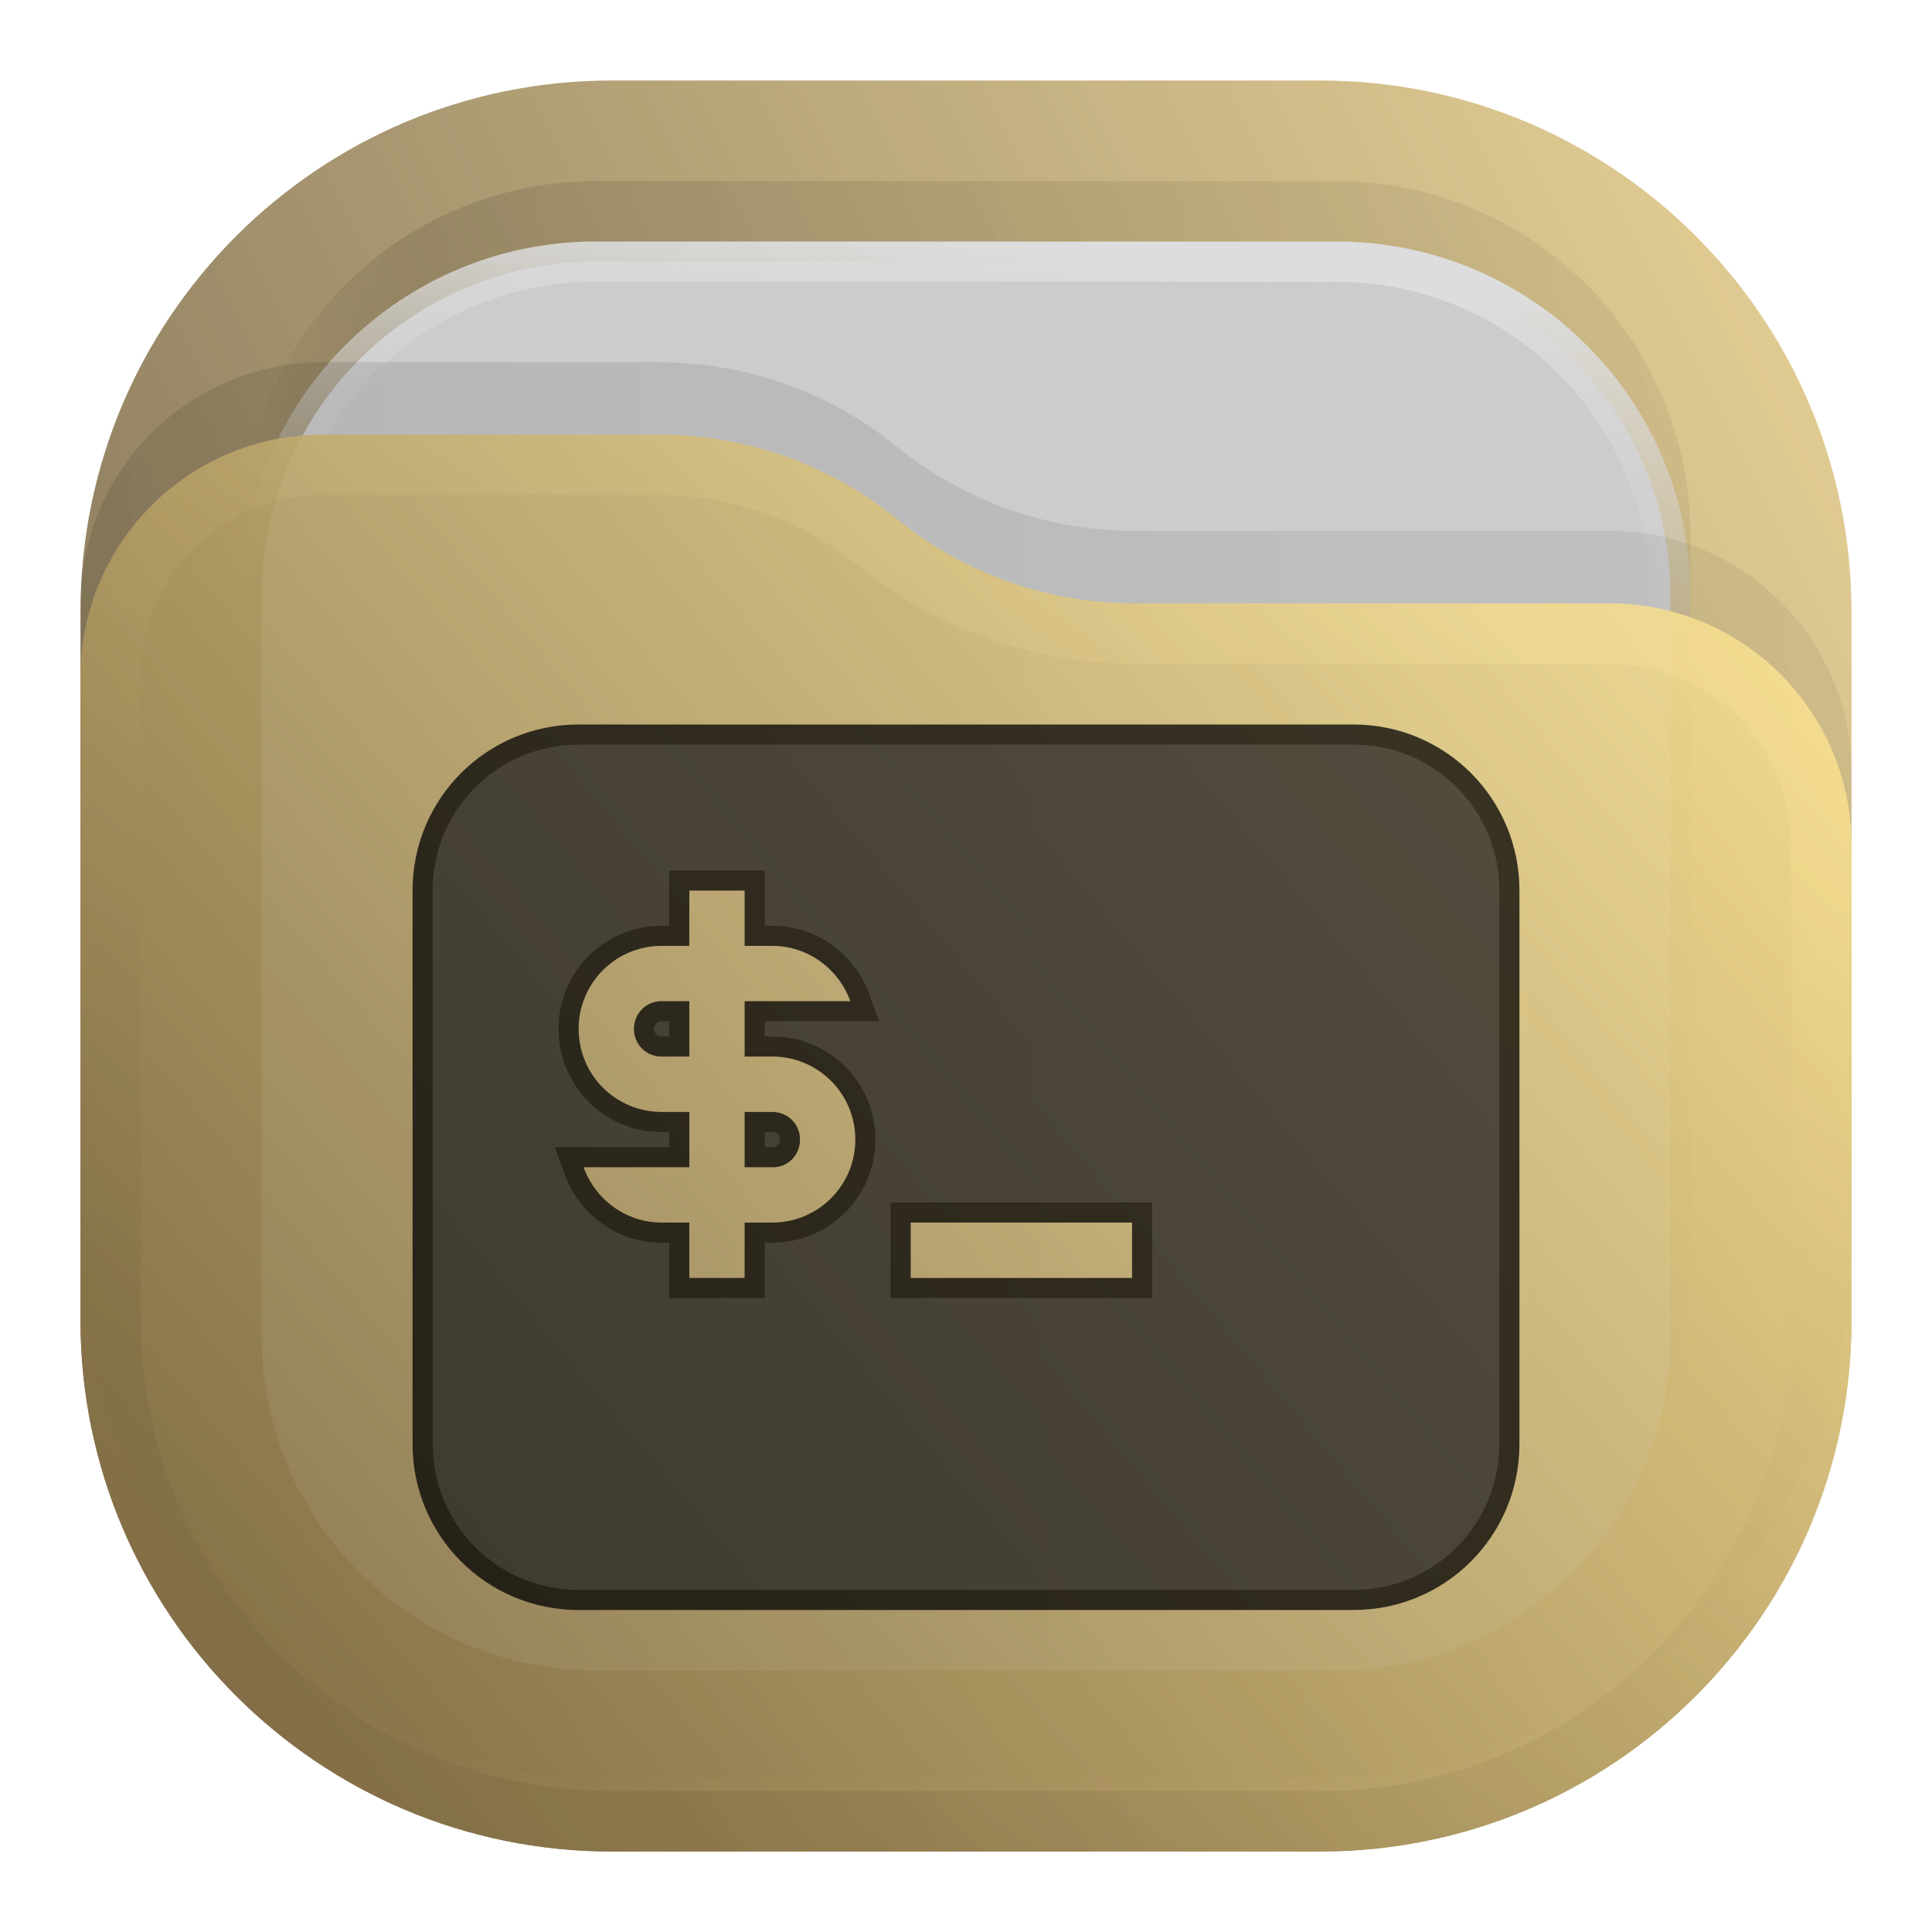
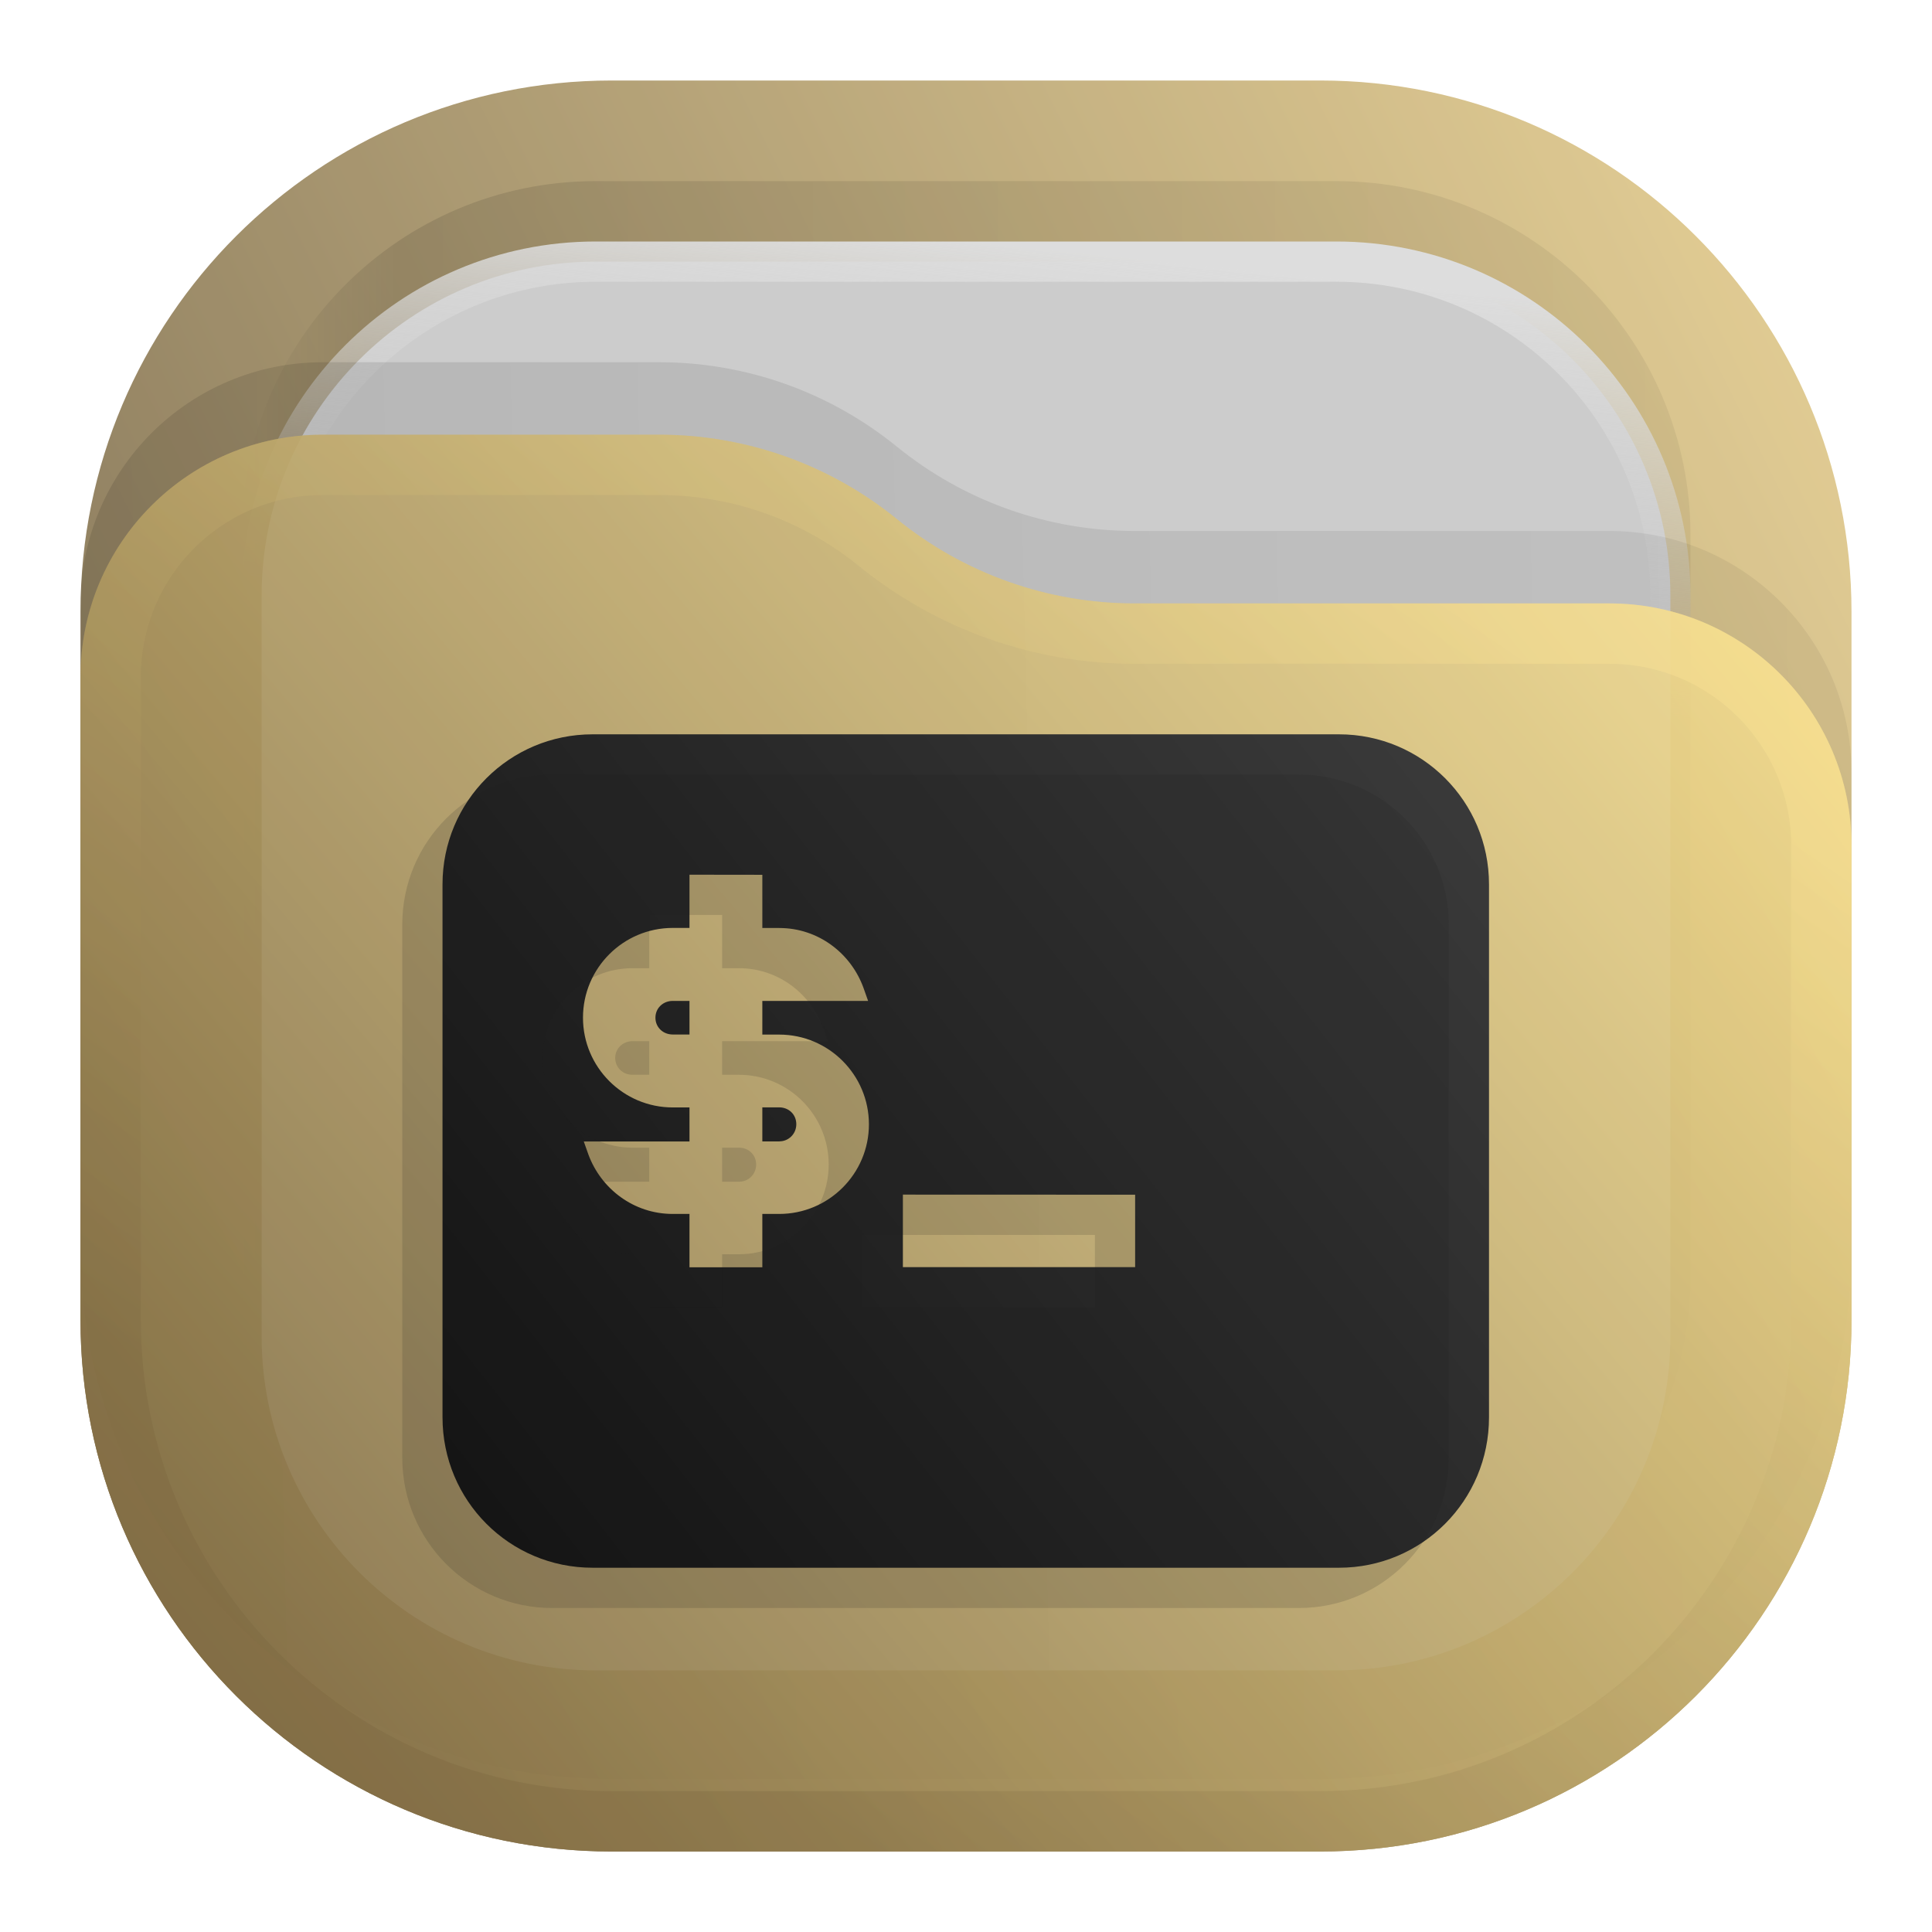
- <svg xmlns="http://www.w3.org/2000/svg" width="24" height="24" viewBox="0 0 24 24" fill="none">
-   <rect opacity="0.812" x="1" y="1" width="22" height="22" rx="6.6" fill="url(#paint0_linear_211_328)" />
-   <rect opacity="0.125" x="3" y="2.25" width="18" height="18" rx="4.4" fill="url(#paint1_linear_211_328)" fill-opacity="0.875" />
-   <rect x="3.25" y="3.25" width="17.5" height="17.5" rx="4.15" fill="#CCCCCC" stroke="url(#paint2_linear_211_328)" stroke-width="0.5" />
-   <path opacity="0.125" d="M1 7.508C1 5.847 2.347 4.5 4.008 4.5H8.19C9.265 4.5 10.307 4.87 11.141 5.548V5.548C11.975 6.225 13.016 6.595 14.091 6.595H19.992C21.653 6.595 23 7.942 23 9.603V15.5C23 19.145 20.045 22.1 16.4 22.1H7.6C3.955 22.1 1 19.145 1 15.5V7.508Z" fill="url(#paint3_linear_211_328)" fill-opacity="0.875" />
-   <g opacity="0.875">
-     <path d="M1 8.408C1 6.747 2.347 5.4 4.008 5.4H8.19C9.265 5.4 10.307 5.77 11.141 6.448V6.448C11.975 7.125 13.016 7.495 14.091 7.495H19.992C21.653 7.495 23 8.842 23 10.503V16.4C23 20.045 20.045 23 16.4 23H7.6C3.955 23 1 20.045 1 16.4V8.408Z" fill="url(#paint4_linear_211_328)" />
-     <path d="M22.625 10.503V16.4C22.625 19.838 19.838 22.625 16.4 22.625H7.6C4.162 22.625 1.375 19.838 1.375 16.4V8.408C1.375 6.954 2.554 5.775 4.008 5.775H8.19C9.179 5.775 10.137 6.115 10.904 6.739C11.805 7.471 12.93 7.87 14.091 7.87H19.992C21.446 7.87 22.625 9.049 22.625 10.503Z" stroke="url(#paint5_linear_211_328)" stroke-opacity="0.375" stroke-width="0.75" stroke-linejoin="round" />
-   </g>
-   <path opacity="0.75" d="M8.563 10.938H8.438V11.062V11.625H8.219C7.579 11.625 7.063 12.142 7.063 12.781C7.063 13.421 7.579 13.938 8.219 13.938H8.438V14.375H8.219H7.249H7.071L7.132 14.543C7.293 14.988 7.716 15.312 8.219 15.312H8.438V15.875V16H8.563H9.25H9.375V15.875V15.312H9.594C10.233 15.312 10.75 14.796 10.75 14.156C10.75 13.517 10.233 13 9.594 13H9.375V12.562H9.594H10.563H10.742L10.681 12.395C10.52 11.95 10.096 11.625 9.594 11.625H9.375V11.062V10.938H9.25H8.563ZM8.438 12.562V13H8.219C8.095 13 8 12.905 8 12.781C8 12.662 8.09 12.568 8.207 12.562C8.207 12.562 8.208 12.562 8.208 12.562L8.212 12.562L8.219 12.562H8.438ZM9.598 14.375L9.598 14.375H9.594H9.375V13.938H9.594C9.717 13.938 9.813 14.033 9.813 14.156C9.813 14.284 9.714 14.379 9.598 14.375ZM11.313 15.062H11.188V15.188V15.875V16H11.313H14.063H14.188V15.875V15.188V15.062H14.063H11.313ZM5.25 11.062C5.25 9.989 6.114 9.125 7.188 9.125H16.813C17.886 9.125 18.75 9.989 18.75 11.062V17.938C18.75 19.011 17.886 19.875 16.813 19.875H7.188C6.114 19.875 5.25 19.011 5.25 17.938V11.062Z" fill="#222222" stroke="black" stroke-width="0.25" />
-   <defs>
+ <svg xmlns="http://www.w3.org/2000/svg" xmlns:xlink="http://www.w3.org/1999/xlink" width="24" height="24" viewBox="0 0 24 24" fill="none" version="1.1" id="svg18" xml:space="preserve">
+   <rect opacity="0.812" x="1" y="1" width="22" height="22" rx="6.6" fill="url(#paint0_linear_211_328)" id="rect1" style="fill:url(#paint0_linear_211_328)" />
+   <rect opacity="0.125" x="3" y="2.25" width="18" height="18" rx="4.4" fill="url(#paint1_linear_211_328)" fill-opacity="0.875" id="rect2" style="fill:url(#paint1_linear_211_328)" />
+   <rect x="3.25" y="3.25" width="17.5" height="17.5" rx="4.15" fill="#cccccc" stroke="url(#paint2_linear_211_328)" stroke-width="0.5" id="rect3" style="stroke:url(#paint2_linear_211_328)" />
+   <path opacity="0.125" d="M 1,7.508 C 1,5.847 2.347,4.5 4.008,4.5 h 4.183 c 1.075,0 2.116,0.37 2.95,1.048 v 0 c 0.834,0.678 1.876,1.048 2.95,1.048 h 5.901 C 21.653,6.595 23,7.942 23,9.603 V 15.5 c 0,3.645 -2.955,6.6 -6.6,6.6 H 7.6 C 3.955,22.1 1,19.145 1,15.5 Z" fill="url(#paint3_linear_211_328)" fill-opacity="0.875" id="path3" style="fill:url(#paint3_linear_211_328)" />
+   <path d="M 1,8.408 C 1,6.747 2.347,5.4 4.008,5.4 h 4.183 c 1.075,0 2.116,0.37 2.95,1.048 v 0 c 0.834,0.678 1.876,1.048 2.95,1.048 h 5.901 C 21.653,7.495 23,8.842 23,10.503 V 16.4 C 23,20.045 20.045,23 16.4,23 H 7.6 C 3.955,23 1,20.045 1,16.4 Z" fill="url(#paint4_linear_211_328)" id="path4" style="opacity:0.875;fill:url(#paint4_linear_211_328)" />
+   <path d="M 22.625,10.503 V 16.4 c 0,3.438 -2.787,6.225 -6.225,6.225 H 7.6 C 4.162,22.625 1.375,19.838 1.375,16.4 V 8.408 C 1.375,6.954 2.554,5.775 4.008,5.775 h 4.183 c 0.988,0 1.947,0.34 2.714,0.964 0.901,0.732 2.026,1.132 3.187,1.132 h 5.901 c 1.454,0 2.633,1.179 2.633,2.633 z" stroke="url(#paint5_linear_211_328)" stroke-opacity="0.375" stroke-width="0.75" stroke-linejoin="round" id="path5" style="opacity:0.875;stroke:url(#paint5_linear_211_328)" />
+   <defs id="defs18">
    <linearGradient id="paint0_linear_211_328" x1="23" y1="1" x2="1" y2="12" gradientUnits="userSpaceOnUse">
-       <stop stop-color="#E3C880" />
-       <stop offset="1" stop-color="#6F5C38" />
+       <stop stop-color="#E3C880" id="stop6" />
+       <stop offset="1" stop-color="#6F5C38" id="stop7" />
    </linearGradient>
    <linearGradient id="paint1_linear_211_328" x1="21" y1="4" x2="3" y2="4" gradientUnits="userSpaceOnUse">
-       <stop stop-opacity="0.5" />
-       <stop offset="0.89" />
-       <stop offset="1" stop-opacity="0" />
+       <stop stop-opacity="0.5" id="stop8" />
+       <stop offset="0.89" id="stop9" />
+       <stop offset="1" stop-opacity="0" id="stop10" />
    </linearGradient>
    <linearGradient id="paint2_linear_211_328" x1="12" y1="3" x2="11.5" y2="8" gradientUnits="userSpaceOnUse">
-       <stop stop-color="#DDDDDD" />
-       <stop offset="1" stop-color="#CCCCCC" stop-opacity="0" />
+       <stop stop-color="#DDDDDD" id="stop11" />
+       <stop offset="1" stop-color="#CCCCCC" stop-opacity="0" id="stop12" />
    </linearGradient>
    <linearGradient id="paint3_linear_211_328" x1="23" y1="9" x2="1.012" y2="9.521" gradientUnits="userSpaceOnUse">
-       <stop stop-opacity="0.5" />
-       <stop offset="1" />
+       <stop stop-opacity="0.5" id="stop13" />
+       <stop offset="1" id="stop14" />
    </linearGradient>
-     <linearGradient id="paint4_linear_211_328" x1="23" y1="5.4" x2="1.429" y2="23.512" gradientUnits="userSpaceOnUse">
-       <stop stop-color="#FFE795" />
-       <stop offset="1" stop-color="#7A653E" />
+     <linearGradient id="paint4_linear_211_328" x1="23" y1="5.4" x2="1.429" y2="23.511" gradientUnits="userSpaceOnUse">
+       <stop stop-color="#FFE795" id="stop15" />
+       <stop offset="1" stop-color="#7A653E" id="stop16" />
    </linearGradient>
    <linearGradient id="paint5_linear_211_328" x1="15" y1="5.5" x2="5.5" y2="19.5" gradientUnits="userSpaceOnUse">
-       <stop stop-color="#FFE795" />
-       <stop offset="1" stop-color="#7A653E" />
+       <stop stop-color="#FFE795" id="stop17" />
+       <stop offset="1" stop-color="#7A653E" id="stop18" />
    </linearGradient>
+     <linearGradient x1="23" y1="1" x2="1" y2="12" gradientUnits="userSpaceOnUse" gradientTransform="scale(0.75)" spreadMethod="pad" id="linearGradient2">
+       <stop style="stop-opacity:1;stop-color:#e3c880" offset="0" id="stop1" />
+       <stop style="stop-opacity:1;stop-color:#6f5c38" offset="1" id="stop2" />
+     </linearGradient>
+     <linearGradient x1="21" y1="4" x2="3" y2="4" gradientUnits="userSpaceOnUse" gradientTransform="scale(0.75)" spreadMethod="pad" id="linearGradient8">
+       <stop style="stop-opacity:0.438;stop-color:#000000" offset="0" id="stop6-1" />
+       <stop style="stop-opacity:0.875;stop-color:#000000" offset="0.89" id="stop7-0" />
+       <stop style="stop-opacity:0;stop-color:#000000" offset="1" id="stop8-3" />
+     </linearGradient>
+     <clipPath clipPathUnits="userSpaceOnUse" id="clipPath8">
+       <path d="M 0,0 H 19 V 19 H 0 Z" id="path8" />
+     </clipPath>
+     <mask maskUnits="userSpaceOnUse" x="0" y="0" width="1" height="1" id="mask10">
+       <path id="path11" d="M 0,0 H 18 V 18 H 0 Z" style="fill:url(#linearGradient12);fill-opacity:1;fill-rule:nonzero;stroke:none" transform="scale(1.333333)" clip-path="url(#clipPath12)" />
+     </mask>
+     <linearGradient x1="12" y1="3" x2="11.5" y2="8" gradientUnits="userSpaceOnUse" gradientTransform="matrix(0.75,0,0,-0.75,0,18)" spreadMethod="pad" id="linearGradient12">
+       <stop style="stop-opacity:1;stop-color:#ffffff" offset="0" id="stop11-4" />
+       <stop style="stop-opacity:0;stop-color:#ffffff" offset="1" id="stop12-0" />
+     </linearGradient>
+     <clipPath clipPathUnits="userSpaceOnUse" id="clipPath12">
+       <path d="M 1,1 H 17 V 17 H 1 Z" id="path12" />
+     </clipPath>
+     <linearGradient x1="12" y1="3" x2="11.5" y2="8" gradientUnits="userSpaceOnUse" gradientTransform="matrix(0.75,0,0,-0.75,0,18)" spreadMethod="pad" id="linearGradient14">
+       <stop style="stop-opacity:1;stop-color:#dddddd" offset="0" id="stop13-3" />
+       <stop style="stop-opacity:1;stop-color:#cccccc" offset="1" id="stop14-9" />
+     </linearGradient>
+     <clipPath clipPathUnits="userSpaceOnUse" id="clipPath14">
+       <path d="M 1,1 H 17 V 17 H 1 Z" id="path14" />
+     </clipPath>
+     <linearGradient x1="23" y1="9" x2="1.012" y2="9.521" gradientUnits="userSpaceOnUse" gradientTransform="scale(0.75)" spreadMethod="pad" id="linearGradient18-1">
+       <stop style="stop-opacity:0.438;stop-color:#000000" offset="0" id="stop17-9" />
+       <stop style="stop-opacity:0.875;stop-color:#000000" offset="1" id="stop18-6" />
+     </linearGradient>
+     <clipPath clipPathUnits="userSpaceOnUse" id="clipPath18">
+       <path d="M 0,0 H 19 V 19 H 0 Z" id="path18" />
+     </clipPath>
+     <linearGradient x1="23" y1="5.4" x2="1.429" y2="23.511" gradientUnits="userSpaceOnUse" gradientTransform="scale(0.75)" spreadMethod="pad" id="linearGradient20-9">
+       <stop style="stop-opacity:1;stop-color:#ffe795" offset="0" id="stop19-3" />
+       <stop style="stop-opacity:1;stop-color:#7a653e" offset="1" id="stop20-3" />
+     </linearGradient>
+     <mask maskUnits="userSpaceOnUse" x="0" y="0" width="1" height="1" id="mask20">
+       <path id="path21" d="M 0,0 H 18 V 18 H 0 Z" style="fill:url(#linearGradient22);fill-opacity:1;fill-rule:nonzero;stroke:none" transform="scale(1.333333)" clip-path="url(#clipPath22)" />
+     </mask>
+     <linearGradient x1="15" y1="5.5" x2="5.5" y2="19.5" gradientUnits="userSpaceOnUse" gradientTransform="matrix(0.75,0,0,-0.75,0,18)" spreadMethod="pad" id="linearGradient22">
+       <stop style="stop-opacity:0.375;stop-color:#ffffff" offset="0" id="stop21" />
+       <stop style="stop-opacity:0.375;stop-color:#ffffff" offset="1" id="stop22" />
+     </linearGradient>
+     <clipPath clipPathUnits="userSpaceOnUse" id="clipPath22">
+       <path d="M 0,4 H 18 V 18 H 0 Z" id="path22" />
+     </clipPath>
+     <linearGradient x1="15" y1="5.5" x2="5.5" y2="19.5" gradientUnits="userSpaceOnUse" gradientTransform="matrix(0.75,0,0,-0.75,0,18)" spreadMethod="pad" id="linearGradient24">
+       <stop style="stop-opacity:1;stop-color:#ffe795" offset="0" id="stop23" />
+       <stop style="stop-opacity:1;stop-color:#7a653e" offset="1" id="stop24" />
+     </linearGradient>
+     <clipPath clipPathUnits="userSpaceOnUse" id="clipPath24">
+       <path d="M 0,4 H 18 V 18 H 0 Z" id="path24" />
+     </clipPath>
+     <clipPath clipPathUnits="userSpaceOnUse" id="clipPath25">
+       <path d="M 0,0 H 19 V 19 H 0 Z" transform="scale(1.333333)" id="path25" />
+     </clipPath>
+     <linearGradient x1="5.273" y1="19.797" x2="18.698" y2="9.262" gradientUnits="userSpaceOnUse" gradientTransform="matrix(0.722221,0,0,0.722221,0.333291,0.253487)" spreadMethod="pad" id="linearGradient28">
+       <stop style="stop-opacity:1;stop-color:#121212" offset="0" id="stop27" />
+       <stop style="stop-opacity:1;stop-color:#3b3b3b" offset="1" id="stop28" />
+     </linearGradient>
+     <clipPath clipPathUnits="userSpaceOnUse" id="clipPath29">
+       <path d="M 0,0 H 19 V 19 H 0 Z" id="path29" />
+     </clipPath>
+     <clipPath clipPathUnits="userSpaceOnUse" id="clipPath29-6">
+       <path d="M 0,0 H 19 V 19 H 0 Z" id="path29-6" />
+     </clipPath>
+     <linearGradient xlink:href="#linearGradient28" id="linearGradient3" gradientUnits="userSpaceOnUse" gradientTransform="matrix(0.9629613,0,0,0.9629613,0.441523,0.3346858)" x1="5.273" y1="19.797" x2="18.698" y2="9.262" spreadMethod="pad" />
  </defs>
+   <g id="g1" transform="translate(34)" />
+   <path id="path28-0" d="m 8.685,10.866 h -0.12 v 0.661 h -0.208 c -0.615,0 -1.115,0.5 -1.115,1.115 0,0.615 0.5,1.115 1.115,1.115 h 0.208 v 0.423 H 7.252 l 0.057,0.161 c 0.157,0.427 0.563,0.739 1.048,0.739 h 0.208 v 0.663 h 0.905 v -0.663 h 0.209 c 0.615,0 1.115,-0.499 1.115,-1.113 0,-0.615 -0.5,-1.115 -1.115,-1.115 H 9.47 V 12.434 H 10.784 l -0.057,-0.161 c -0.156,-0.432 -0.563,-0.745 -1.047,-0.745 H 9.47 v -0.661 z m -0.12,1.568 v 0.417 h -0.208 c -0.12,0 -0.215,-0.089 -0.215,-0.209 0,-0.115 0.089,-0.203 0.204,-0.208 z m 1.12,1.745 H 9.47 v -0.423 h 0.209 c 0.12,0 0.213,0.089 0.213,0.209 0,0.124 -0.099,0.213 -0.208,0.213 z m 1.651,0.661 h -0.12 v 0.901 h 2.885 V 14.841 Z M 5.497,10.986 c 0,-1.031 0.833,-1.864 1.864,-1.864 h 9.272 c 1.031,0 1.864,0.833 1.864,1.864 v 6.62 c 0,1.036 -0.833,1.869 -1.864,1.869 H 7.361 c -1.031,0 -1.864,-0.833 -1.864,-1.869 z" style="fill:url(#linearGradient3);stroke:none;stroke-width:1.333" />
+   <g opacity="0.15" id="g30-0" transform="translate(-0.002865,-0.00329689)">
+     <path d="M 6.141,8.527 H 6.051 V 9.023 H 5.895 c -0.461,0 -0.836,0.375 -0.836,0.836 0,0.461 0.375,0.836 0.836,0.836 h 0.156 v 0.317 H 5.066 l 0.043,0.121 c 0.118,0.32 0.422,0.555 0.786,0.555 h 0.156 v 0.496 H 6.73 v -0.496 h 0.157 c 0.461,0 0.836,-0.376 0.836,-0.836 0,-0.461 -0.375,-0.836 -0.836,-0.836 H 6.73 V 9.703 H 7.715 L 7.672,9.582 C 7.555,9.258 7.25,9.023 6.887,9.023 H 6.73 V 8.527 Z m -0.09,1.176 v 0.313 H 5.895 c -0.09,0 -0.161,-0.067 -0.161,-0.157 0,-0.086 0.067,-0.152 0.153,-0.156 z m 0.84,1.309 H 6.73 v -0.317 h 0.157 c 0.09,0 0.16,0.067 0.16,0.157 0,0.093 -0.074,0.16 -0.156,0.16 z m 1.238,0.496 h -0.09 v 0.676 h 2.164 V 11.508 Z M 3.75,8.617 c 0,-0.773 0.625,-1.398 1.398,-1.398 h 6.954 c 0.773,0 1.398,0.625 1.398,1.398 v 4.965 c 0,0.777 -0.625,1.402 -1.398,1.402 H 5.148 c -0.773,0 -1.398,-0.625 -1.398,-1.402 z" style="fill:#1a1a1a;fill-opacity:1;fill-rule:nonzero;stroke:none" transform="scale(1.333333)" clip-path="url(#clipPath29-6)" id="path30-4" />
+   </g>
</svg>
